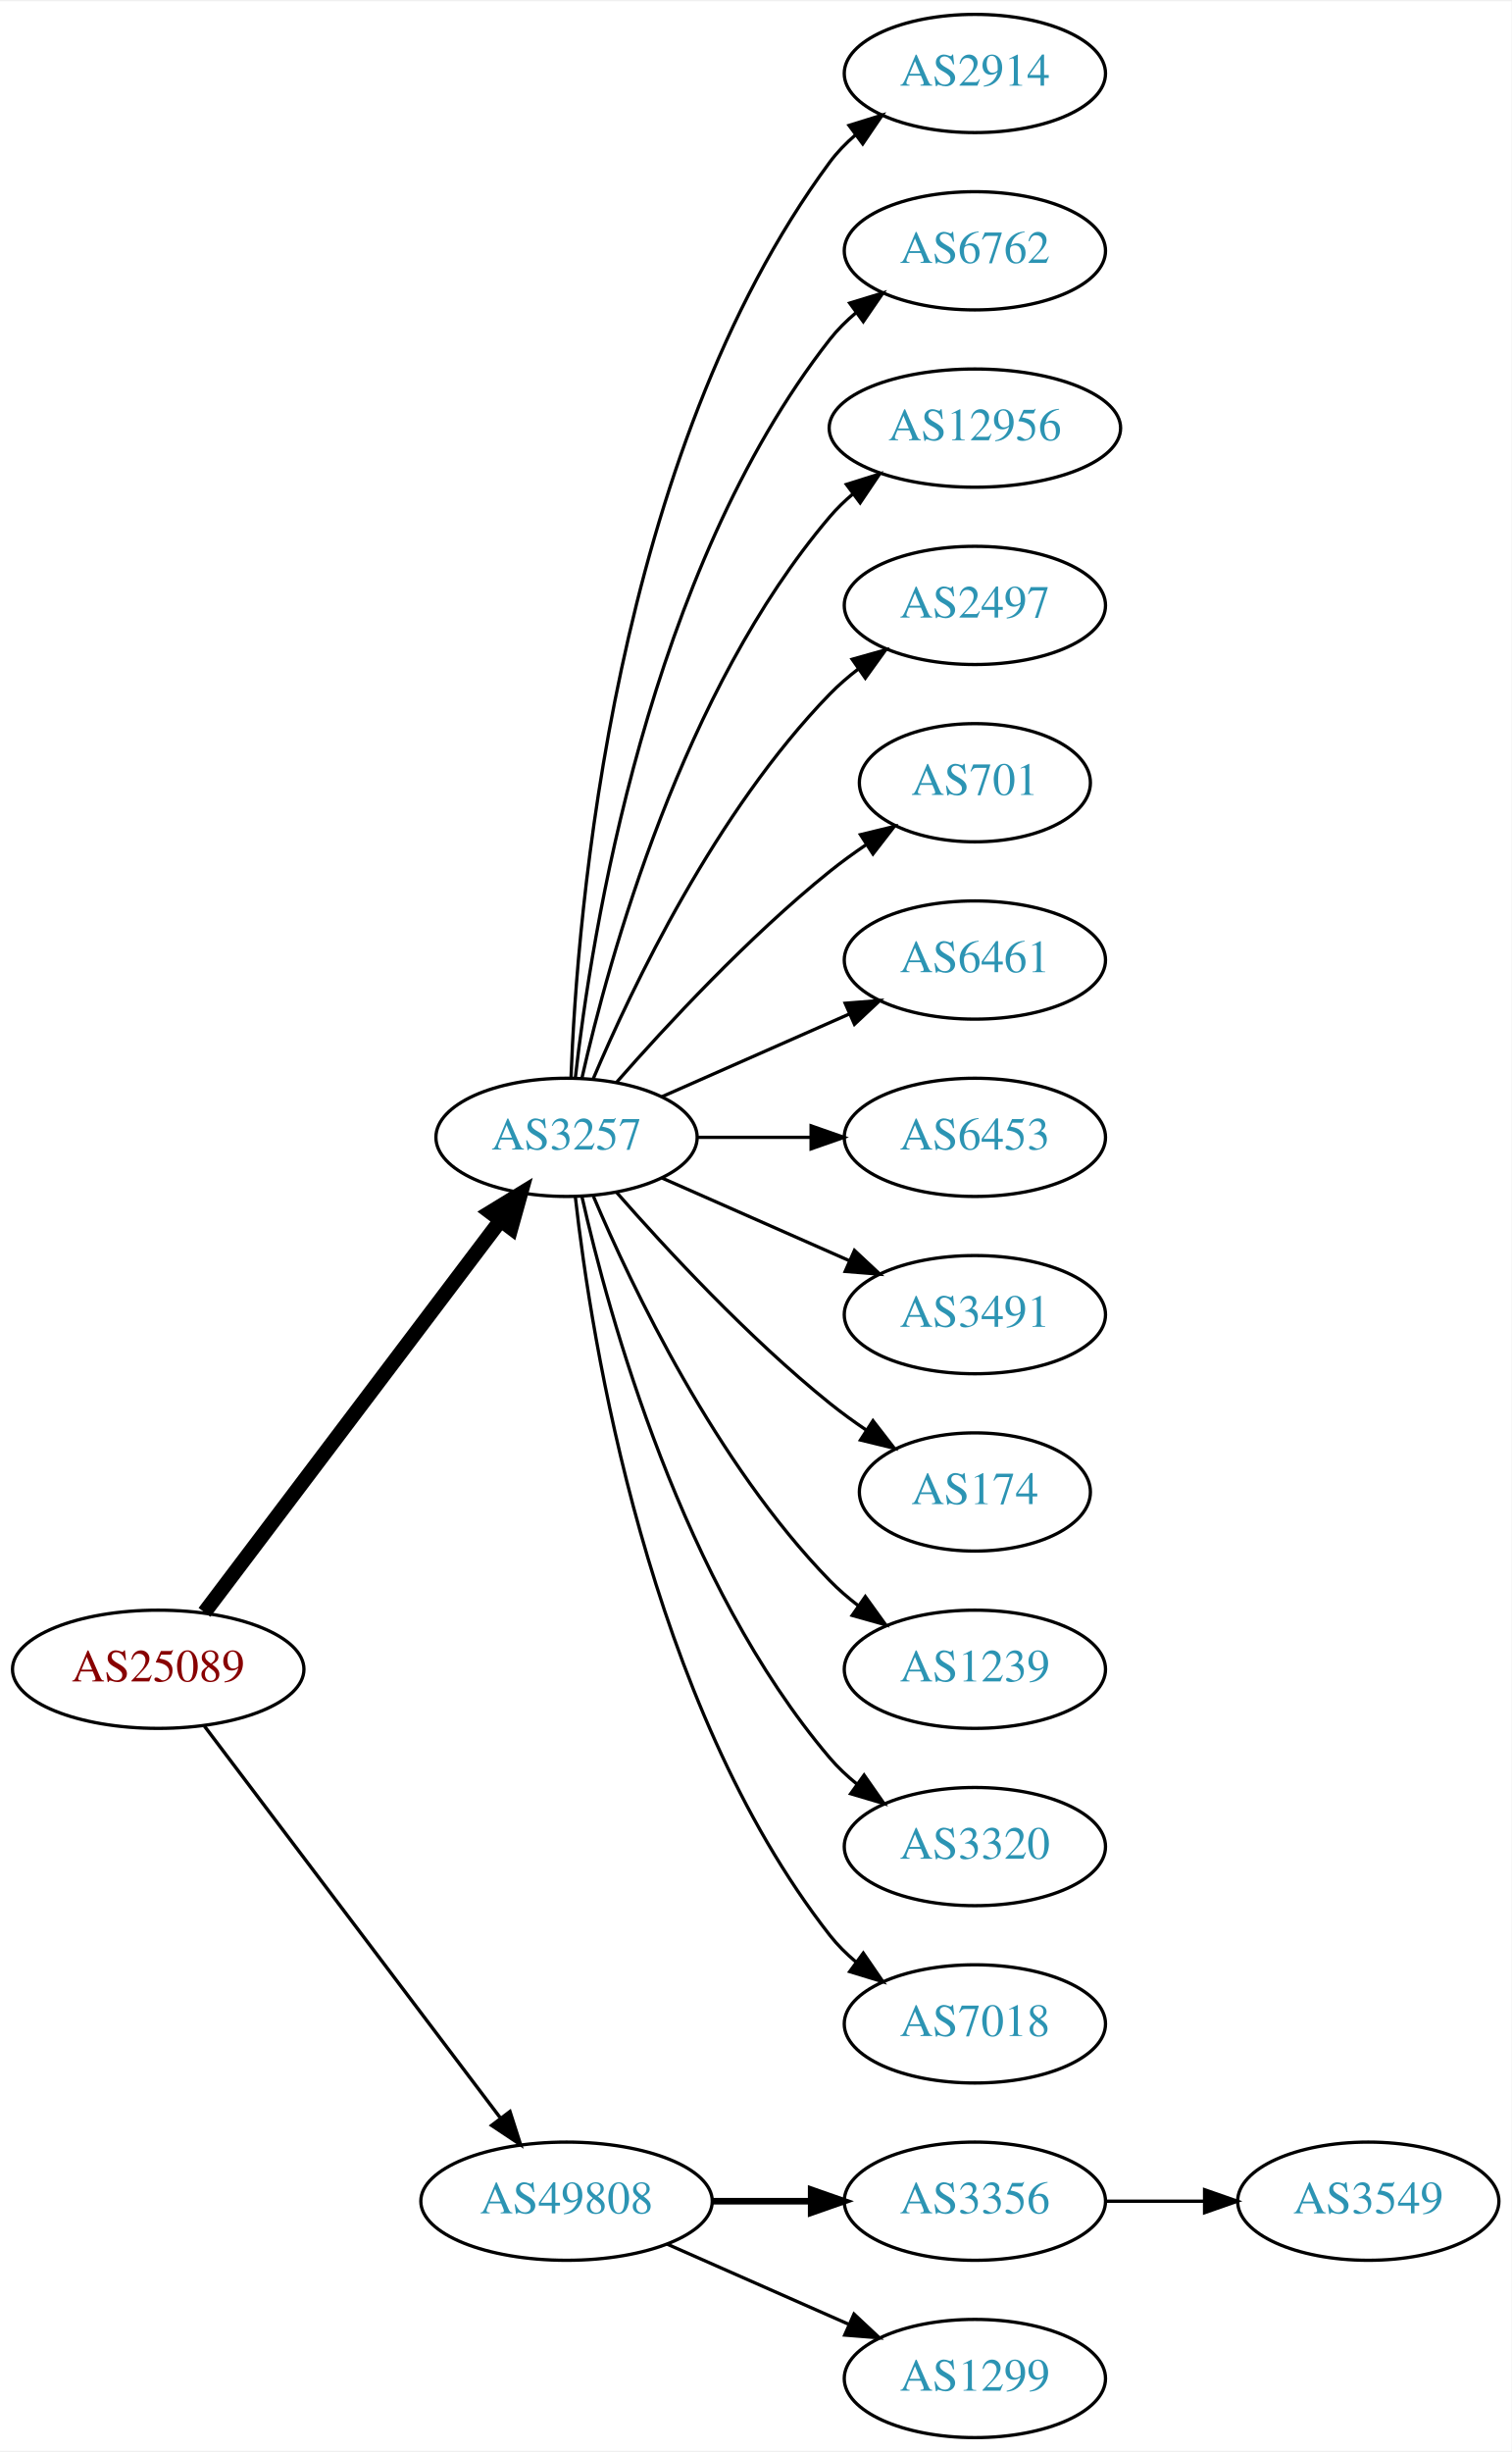
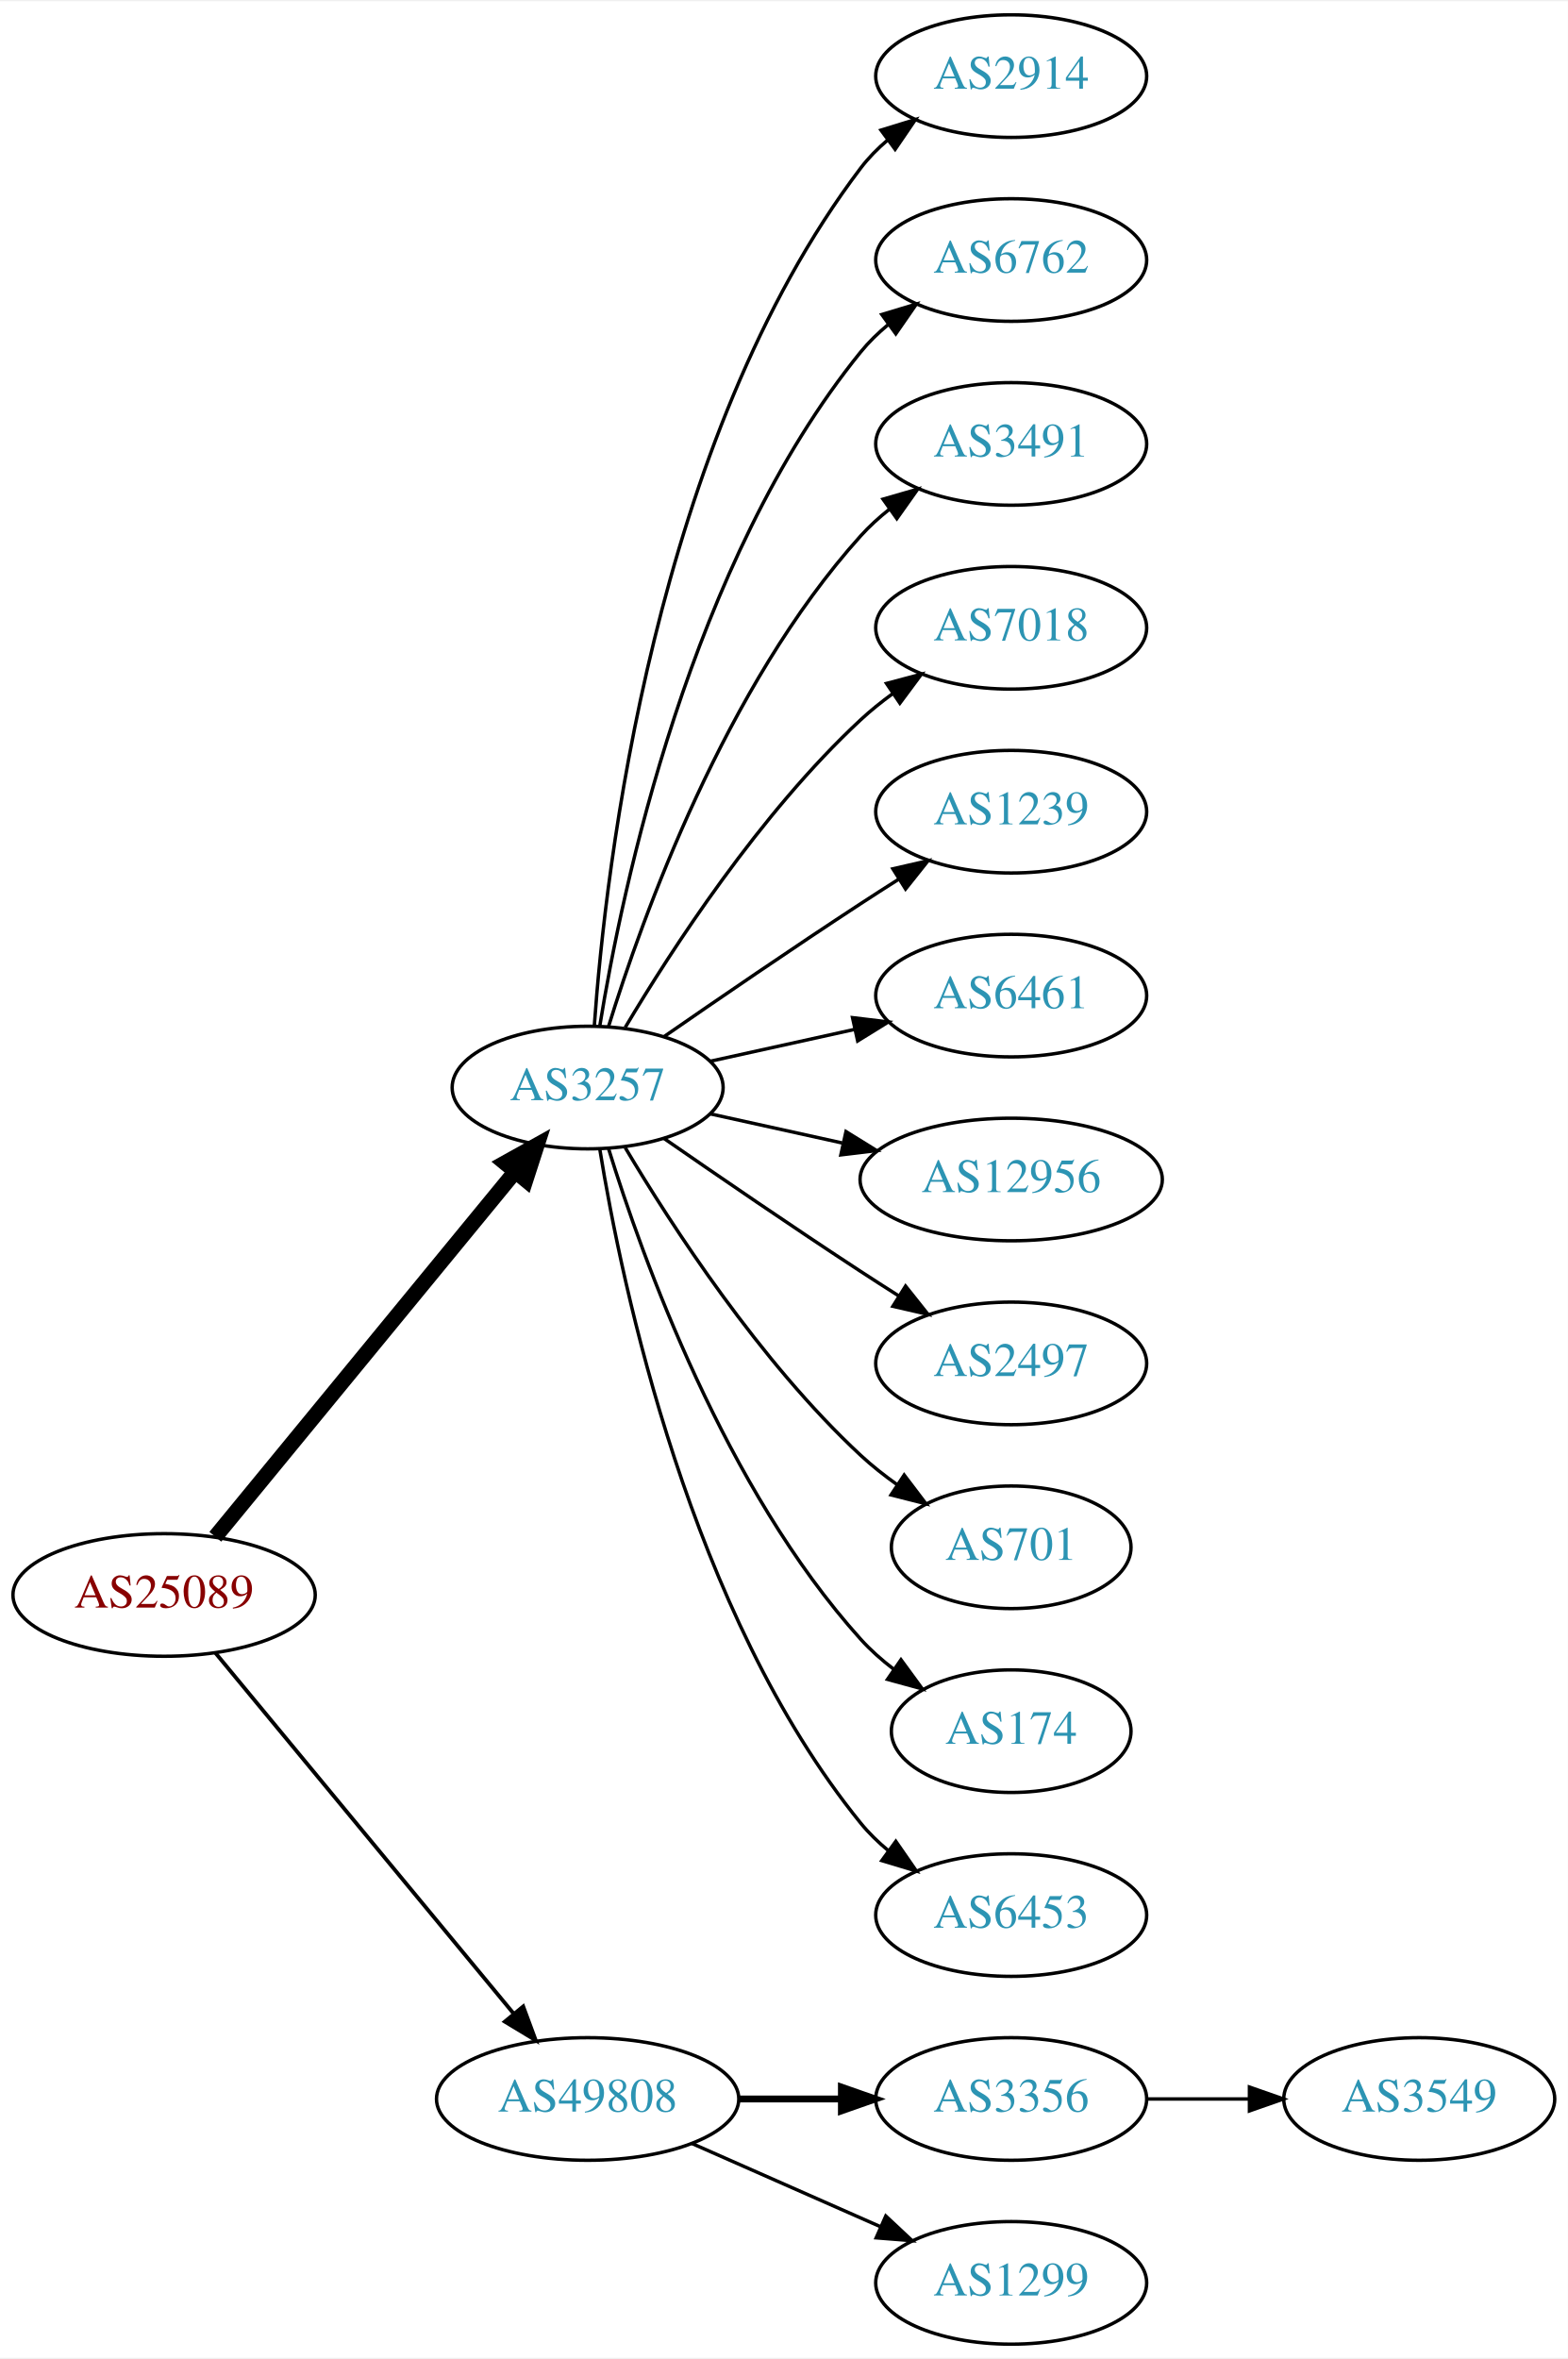
- <svg xmlns="http://www.w3.org/2000/svg" xmlns:xlink="http://www.w3.org/1999/xlink" width="460pt" height="746pt" viewBox="0.00 0.00 460.47 746.00">
-   <g id="graph0" class="graph" transform="scale(1 1) rotate(0) translate(4 742)">
-     <polygon fill="white" stroke="none" points="-4,4 -4,-742 456.469,-742 456.469,4 -4,4" />
+ <svg xmlns="http://www.w3.org/2000/svg" xmlns:xlink="http://www.w3.org/1999/xlink" width="460pt" height="692pt" viewBox="0.00 0.00 460.47 692.00">
+   <g id="graph0" class="graph" transform="scale(1 1) rotate(0) translate(4 688)">
+     <polygon fill="white" stroke="none" points="-4,4 -4,-688 456.469,-688 456.469,4 -4,4" />
    <g id="node1" class="node">
      <g id="a_node1">
        <a xlink:href="/asn/25089" xlink:title="AS25089 ~ Greiner AG [AT]">
-           <ellipse fill="#ffffff" stroke="black" cx="44.196" cy="-234" rx="44.393" ry="18" />
-           <text text-anchor="middle" x="44.196" y="-230.3" font-family="Times,serif" font-size="14.00" fill="#880000">AS25089</text>
+           <ellipse fill="#ffffff" stroke="black" cx="44.196" cy="-220" rx="44.393" ry="18" />
+           <text text-anchor="middle" x="44.196" y="-216.3" font-family="Times,serif" font-size="14.00" fill="#880000">AS25089</text>
        </a>
      </g>
    </g>
    <g id="node2" class="node">
      <g id="a_node2">
        <a xlink:href="/asn/3257" xlink:title="AS3257 ~ GTT [DE]">
-           <ellipse fill="#ffffff" stroke="black" cx="168.588" cy="-396" rx="39.794" ry="18" />
-           <text text-anchor="middle" x="168.588" y="-392.3" font-family="Times,serif" font-size="14.00" fill="#2c94b3">AS3257</text>
+           <ellipse fill="#ffffff" stroke="black" cx="168.588" cy="-369" rx="39.794" ry="18" />
+           <text text-anchor="middle" x="168.588" y="-365.3" font-family="Times,serif" font-size="14.00" fill="#2c94b3">AS3257</text>
        </a>
      </g>
    </g>
    <g id="edge1" class="edge">
-       <path fill="none" stroke="black" stroke-width="4.5" d="M58.294,-251.337C79.919,-279.96 123.19,-337.233 148.312,-370.486" />
-       <polygon fill="black" stroke="black" stroke-width="4.5" points="145.415,-373.183 154.584,-378.788 151.698,-368.435 145.415,-373.183" />
+       <path fill="none" stroke="black" stroke-width="4.5" d="M59.236,-237.092C80.816,-263.364 122.247,-313.802 147.155,-344.125" />
+       <polygon fill="black" stroke="black" stroke-width="4.5" points="144.322,-346.879 153.712,-352.107 150.407,-341.881 144.322,-346.879" />
    </g>
    <g id="node3" class="node">
      <g id="a_node3">
        <a xlink:href="/asn/49808" xlink:title="AS49808 ~ POWERSPEED-AS [AT]">
          <ellipse fill="#ffffff" stroke="black" cx="168.588" cy="-72" rx="44.393" ry="18" />
          <text text-anchor="middle" x="168.588" y="-68.3" font-family="Times,serif" font-size="14.00" fill="#2c94b3">AS49808</text>
        </a>
      </g>
    </g>
    <g id="edge2" class="edge">
-       <path fill="none" stroke="black" stroke-width="1.038" d="M58.294,-216.663C79.919,-188.04 123.19,-130.767 148.312,-97.514" />
-       <polygon fill="black" stroke="black" stroke-width="1.038" points="151.349,-99.301 154.584,-89.212 145.764,-95.081 151.349,-99.301" />
+       <path fill="none" stroke="black" stroke-width="1.125" d="M59.236,-203.023C80.701,-177.066 121.807,-127.36 146.756,-97.191" />
+       <polygon fill="black" stroke="black" stroke-width="1.125" points="149.659,-99.172 153.335,-89.235 144.265,-94.711 149.659,-99.172" />
    </g>
    <g id="node4" class="node">
      <g id="a_node4">
        <a xlink:href="/asn/2914" xlink:title="AS2914 ~ NTT America, Inc. [US]">
-           <ellipse fill="#ffffff" stroke="black" cx="292.98" cy="-720" rx="39.794" ry="18" />
-           <text text-anchor="middle" x="292.98" y="-716.3" font-family="Times,serif" font-size="14.00" fill="#2c94b3">AS2914</text>
+           <ellipse fill="#ffffff" stroke="black" cx="292.98" cy="-666" rx="39.794" ry="18" />
+           <text text-anchor="middle" x="292.98" y="-662.3" font-family="Times,serif" font-size="14.00" fill="#2c94b3">AS2914</text>
        </a>
      </g>
    </g>
    <g id="edge3" class="edge">
-       <path fill="none" stroke="black" d="M169.94,-413.993C171.766,-463.457 182.82,-603.73 248.784,-693 251.018,-696.023 253.701,-698.786 256.621,-701.293" />
-       <polygon fill="black" stroke="black" points="254.647,-704.186 264.765,-707.331 258.816,-698.563 254.647,-704.186" />
+       <path fill="none" stroke="black" d="M170.537,-387.036C173.823,-433.457 188.133,-559.007 248.784,-639 251.055,-641.995 253.763,-644.74 256.699,-647.235" />
+       <polygon fill="black" stroke="black" points="254.739,-650.138 264.864,-653.256 258.893,-644.504 254.739,-650.138" />
    </g>
    <g id="node5" class="node">
      <g id="a_node5">
        <a xlink:href="/asn/6762" xlink:title="AS6762 ~ TELECOM ITALIA SPARKLE S.p.A. [IT]">
-           <ellipse fill="#ffffff" stroke="black" cx="292.98" cy="-666" rx="39.794" ry="18" />
-           <text text-anchor="middle" x="292.98" y="-662.3" font-family="Times,serif" font-size="14.00" fill="#2c94b3">AS6762</text>
+           <ellipse fill="#ffffff" stroke="black" cx="292.98" cy="-612" rx="39.794" ry="18" />
+           <text text-anchor="middle" x="292.98" y="-608.3" font-family="Times,serif" font-size="14.00" fill="#2c94b3">AS6762</text>
        </a>
      </g>
    </g>
    <g id="edge4" class="edge">
-       <path fill="none" stroke="black" d="M171.268,-414.129C176.098,-457.368 193.439,-568.216 248.784,-639 251.099,-641.961 253.836,-644.683 256.791,-647.164" />
-       <polygon fill="black" stroke="black" points="254.847,-650.078 264.982,-653.165 258.985,-644.432 254.847,-650.078" />
+       <path fill="none" stroke="black" d="M172.169,-387.178C178.624,-426.997 198.695,-523.286 248.784,-585 251.153,-587.918 253.926,-590.612 256.903,-593.075" />
+       <polygon fill="black" stroke="black" points="254.978,-596.003 265.125,-599.052 259.094,-590.341 254.978,-596.003" />
    </g>
    <g id="node6" class="node">
      <g id="a_node6">
-         <a xlink:href="/asn/12956" xlink:title="AS12956 ~ TELXIUS [ES]">
-           <ellipse fill="#ffffff" stroke="black" cx="292.98" cy="-612" rx="44.393" ry="18" />
-           <text text-anchor="middle" x="292.98" y="-608.3" font-family="Times,serif" font-size="14.00" fill="#2c94b3">AS12956</text>
+         <a xlink:href="/asn/3491" xlink:title="AS3491 ~ PCCW Global, Inc. [US]">
+           <ellipse fill="#ffffff" stroke="black" cx="292.98" cy="-558" rx="39.794" ry="18" />
+           <text text-anchor="middle" x="292.98" y="-554.3" font-family="Times,serif" font-size="14.00" fill="#2c94b3">AS3491</text>
        </a>
      </g>
    </g>
    <g id="edge5" class="edge">
-       <path fill="none" stroke="black" d="M173.282,-414.075C181.422,-450.148 203.855,-532.14 248.784,-585 250.904,-587.493 253.312,-589.83 255.883,-592.003" />
-       <polygon fill="black" stroke="black" points="253.845,-594.849 263.952,-598.025 258.031,-589.239 253.845,-594.849" />
+       <path fill="none" stroke="black" d="M174.726,-386.94C184.629,-418.979 208.966,-486.812 248.784,-531 251.3,-533.792 254.172,-536.401 257.211,-538.812" />
+       <polygon fill="black" stroke="black" points="255.34,-541.776 265.519,-544.715 259.394,-536.07 255.34,-541.776" />
    </g>
    <g id="node7" class="node">
      <g id="a_node7">
-         <a xlink:href="/asn/2497" xlink:title="AS2497 ~ Internet Initiative Japan Inc. [JP]">
-           <ellipse fill="#ffffff" stroke="black" cx="292.98" cy="-558" rx="39.794" ry="18" />
-           <text text-anchor="middle" x="292.98" y="-554.3" font-family="Times,serif" font-size="14.00" fill="#2c94b3">AS2497</text>
+         <a xlink:href="/asn/7018" xlink:title="AS7018 ~ AT&amp;T Services, Inc. [US]">
+           <ellipse fill="#ffffff" stroke="black" cx="292.98" cy="-504" rx="39.794" ry="18" />
+           <text text-anchor="middle" x="292.98" y="-500.3" font-family="Times,serif" font-size="14.00" fill="#2c94b3">AS7018</text>
        </a>
      </g>
    </g>
    <g id="edge6" class="edge">
-       <path fill="none" stroke="black" d="M176.779,-413.975C188.546,-441.682 214.12,-495.348 248.784,-531 251.404,-533.695 254.345,-536.239 257.428,-538.608" />
-       <polygon fill="black" stroke="black" points="255.594,-541.597 265.796,-544.455 259.603,-535.859 255.594,-541.597" />
+       <path fill="none" stroke="black" d="M179.634,-386.671C193.205,-409.472 219.137,-449.472 248.784,-477 251.691,-479.699 254.904,-482.28 258.228,-484.703" />
+       <polygon fill="black" stroke="black" points="256.363,-487.667 266.606,-490.375 260.287,-481.87 256.363,-487.667" />
    </g>
    <g id="node8" class="node">
      <g id="a_node8">
-         <a xlink:href="/asn/701" xlink:title="AS701 ~ UUNET [US]">
-           <ellipse fill="#ffffff" stroke="black" cx="292.98" cy="-504" rx="35.194" ry="18" />
-           <text text-anchor="middle" x="292.98" y="-500.3" font-family="Times,serif" font-size="14.00" fill="#2c94b3">AS701</text>
+         <a xlink:href="/asn/1239" xlink:title="AS1239 ~ Sprint [US]">
+           <ellipse fill="#ffffff" stroke="black" cx="292.98" cy="-450" rx="39.794" ry="18" />
+           <text text-anchor="middle" x="292.98" y="-446.3" font-family="Times,serif" font-size="14.00" fill="#2c94b3">AS1239</text>
        </a>
      </g>
    </g>
    <g id="edge7" class="edge">
-       <path fill="none" stroke="black" d="M183.74,-412.663C198.842,-429.894 223.963,-457.024 248.784,-477 252.289,-479.821 256.107,-482.587 259.975,-485.208" />
-       <polygon fill="black" stroke="black" points="258.126,-488.18 268.421,-490.682 261.933,-482.306 258.126,-488.18" />
+       <path fill="none" stroke="black" d="M190.945,-383.901C206.796,-394.877 228.999,-410.079 248.784,-423 252.366,-425.339 256.137,-427.759 259.897,-430.144" />
+       <polygon fill="black" stroke="black" points="258.23,-433.231 268.558,-435.596 261.959,-427.307 258.23,-433.231" />
    </g>
    <g id="node9" class="node">
      <g id="a_node9">
        <a xlink:href="/asn/6461" xlink:title="AS6461 ~ Zayo Bandwidth [US]">
-           <ellipse fill="#ffffff" stroke="black" cx="292.98" cy="-450" rx="39.794" ry="18" />
-           <text text-anchor="middle" x="292.98" y="-446.3" font-family="Times,serif" font-size="14.00" fill="#2c94b3">AS6461</text>
+           <ellipse fill="#ffffff" stroke="black" cx="292.98" cy="-396" rx="39.794" ry="18" />
+           <text text-anchor="middle" x="292.98" y="-392.3" font-family="Times,serif" font-size="14.00" fill="#2c94b3">AS6461</text>
        </a>
      </g>
    </g>
    <g id="edge8" class="edge">
-       <path fill="none" stroke="black" d="M197.667,-408.389C214.615,-415.866 236.413,-425.483 254.782,-433.588" />
-       <polygon fill="black" stroke="black" points="253.47,-436.834 264.032,-437.669 256.296,-430.43 253.47,-436.834" />
+       <path fill="none" stroke="black" d="M204.661,-376.737C217.848,-379.646 233.028,-382.995 246.994,-386.076" />
+       <polygon fill="black" stroke="black" points="246.383,-389.525 256.903,-388.262 247.891,-382.69 246.383,-389.525" />
    </g>
    <g id="node10" class="node">
      <g id="a_node10">
-         <a xlink:href="/asn/6453" xlink:title="AS6453 ~ TATA COMMUNICATIONS (AMERICA) INC [US]">
-           <ellipse fill="#ffffff" stroke="black" cx="292.98" cy="-396" rx="39.794" ry="18" />
-           <text text-anchor="middle" x="292.98" y="-392.3" font-family="Times,serif" font-size="14.00" fill="#2c94b3">AS6453</text>
+         <a xlink:href="/asn/12956" xlink:title="AS12956 ~ TELXIUS [ES]">
+           <ellipse fill="#ffffff" stroke="black" cx="292.98" cy="-342" rx="44.393" ry="18" />
+           <text text-anchor="middle" x="292.98" y="-338.3" font-family="Times,serif" font-size="14.00" fill="#2c94b3">AS12956</text>
        </a>
      </g>
    </g>
    <g id="edge9" class="edge">
-       <path fill="none" stroke="black" d="M208.314,-396C219.252,-396 231.303,-396 242.769,-396" />
-       <polygon fill="black" stroke="black" points="243.087,-399.5 253.087,-396 243.087,-392.5 243.087,-399.5" />
+       <path fill="none" stroke="black" d="M204.661,-361.263C216.7,-358.607 230.4,-355.585 243.321,-352.734" />
+       <polygon fill="black" stroke="black" points="244.459,-356.068 253.47,-350.495 242.951,-349.232 244.459,-356.068" />
    </g>
    <g id="node11" class="node">
      <g id="a_node11">
-         <a xlink:href="/asn/3491" xlink:title="AS3491 ~ PCCW Global, Inc. [US]">
-           <ellipse fill="#ffffff" stroke="black" cx="292.98" cy="-342" rx="39.794" ry="18" />
-           <text text-anchor="middle" x="292.98" y="-338.3" font-family="Times,serif" font-size="14.00" fill="#2c94b3">AS3491</text>
+         <a xlink:href="/asn/2497" xlink:title="AS2497 ~ Internet Initiative Japan Inc. [JP]">
+           <ellipse fill="#ffffff" stroke="black" cx="292.98" cy="-288" rx="39.794" ry="18" />
+           <text text-anchor="middle" x="292.98" y="-284.3" font-family="Times,serif" font-size="14.00" fill="#2c94b3">AS2497</text>
        </a>
      </g>
    </g>
    <g id="edge10" class="edge">
-       <path fill="none" stroke="black" d="M197.667,-383.611C214.615,-376.134 236.413,-366.517 254.782,-358.412" />
-       <polygon fill="black" stroke="black" points="256.296,-361.57 264.032,-354.331 253.47,-355.166 256.296,-361.57" />
+       <path fill="none" stroke="black" d="M190.945,-354.099C206.796,-343.123 228.999,-327.921 248.784,-315 252.366,-312.661 256.137,-310.241 259.897,-307.856" />
+       <polygon fill="black" stroke="black" points="261.959,-310.693 268.558,-302.404 258.23,-304.769 261.959,-310.693" />
    </g>
    <g id="node12" class="node">
      <g id="a_node12">
-         <a xlink:href="/asn/174" xlink:title="AS174 ~ Cogent Communications [US]">
-           <ellipse fill="#ffffff" stroke="black" cx="292.98" cy="-288" rx="35.194" ry="18" />
-           <text text-anchor="middle" x="292.98" y="-284.3" font-family="Times,serif" font-size="14.00" fill="#2c94b3">AS174</text>
+         <a xlink:href="/asn/701" xlink:title="AS701 ~ UUNET [US]">
+           <ellipse fill="#ffffff" stroke="black" cx="292.98" cy="-234" rx="35.194" ry="18" />
+           <text text-anchor="middle" x="292.98" y="-230.3" font-family="Times,serif" font-size="14.00" fill="#2c94b3">AS701</text>
        </a>
      </g>
    </g>
    <g id="edge11" class="edge">
-       <path fill="none" stroke="black" d="M183.74,-379.337C198.842,-362.106 223.963,-334.976 248.784,-315 252.289,-312.179 256.107,-309.413 259.975,-306.792" />
-       <polygon fill="black" stroke="black" points="261.933,-309.694 268.421,-301.318 258.126,-303.82 261.933,-309.694" />
+       <path fill="none" stroke="black" d="M179.634,-351.329C193.205,-328.528 219.137,-288.528 248.784,-261 252.081,-257.939 255.774,-255.028 259.575,-252.328" />
+       <polygon fill="black" stroke="black" points="261.549,-255.219 267.956,-246.78 257.686,-249.381 261.549,-255.219" />
    </g>
    <g id="node13" class="node">
      <g id="a_node13">
-         <a xlink:href="/asn/1239" xlink:title="AS1239 ~ Sprint [US]">
-           <ellipse fill="#ffffff" stroke="black" cx="292.98" cy="-234" rx="39.794" ry="18" />
-           <text text-anchor="middle" x="292.98" y="-230.3" font-family="Times,serif" font-size="14.00" fill="#2c94b3">AS1239</text>
+         <a xlink:href="/asn/174" xlink:title="AS174 ~ Cogent Communications [US]">
+           <ellipse fill="#ffffff" stroke="black" cx="292.98" cy="-180" rx="35.194" ry="18" />
+           <text text-anchor="middle" x="292.98" y="-176.3" font-family="Times,serif" font-size="14.00" fill="#2c94b3">AS174</text>
        </a>
      </g>
    </g>
    <g id="edge12" class="edge">
-       <path fill="none" stroke="black" d="M176.779,-378.025C188.546,-350.318 214.12,-296.652 248.784,-261 251.404,-258.305 254.345,-255.761 257.428,-253.392" />
-       <polygon fill="black" stroke="black" points="259.603,-256.141 265.796,-247.545 255.594,-250.403 259.603,-256.141" />
+       <path fill="none" stroke="black" d="M174.726,-351.06C184.629,-319.021 208.966,-251.188 248.784,-207 251.648,-203.822 254.972,-200.881 258.48,-198.2" />
+       <polygon fill="black" stroke="black" points="260.613,-200.982 266.869,-192.431 256.646,-195.214 260.613,-200.982" />
    </g>
    <g id="node14" class="node">
      <g id="a_node14">
-         <a xlink:href="/asn/3320" xlink:title="AS3320 ~ DTAG [DE]">
-           <ellipse fill="#ffffff" stroke="black" cx="292.98" cy="-180" rx="39.794" ry="18" />
-           <text text-anchor="middle" x="292.98" y="-176.3" font-family="Times,serif" font-size="14.00" fill="#2c94b3">AS3320</text>
+         <a xlink:href="/asn/6453" xlink:title="AS6453 ~ TATA COMMUNICATIONS (AMERICA) INC [US]">
+           <ellipse fill="#ffffff" stroke="black" cx="292.98" cy="-126" rx="39.794" ry="18" />
+           <text text-anchor="middle" x="292.98" y="-122.3" font-family="Times,serif" font-size="14.00" fill="#2c94b3">AS6453</text>
        </a>
      </g>
    </g>
    <g id="edge13" class="edge">
-       <path fill="none" stroke="black" d="M173.282,-377.925C181.422,-341.852 203.855,-259.86 248.784,-207 251.219,-204.136 254.035,-201.479 257.04,-199.039" />
-       <polygon fill="black" stroke="black" points="259.228,-201.776 265.3,-193.094 255.139,-196.095 259.228,-201.776" />
+       <path fill="none" stroke="black" d="M172.169,-350.822C178.624,-311.003 198.695,-214.714 248.784,-153 251.153,-150.082 253.926,-147.388 256.903,-144.925" />
+       <polygon fill="black" stroke="black" points="259.094,-147.659 265.125,-138.948 254.978,-141.997 259.094,-147.659" />
    </g>
    <g id="node15" class="node">
      <g id="a_node15">
-         <a xlink:href="/asn/7018" xlink:title="AS7018 ~ AT&amp;T Services, Inc. [US]">
-           <ellipse fill="#ffffff" stroke="black" cx="292.98" cy="-126" rx="39.794" ry="18" />
-           <text text-anchor="middle" x="292.98" y="-122.3" font-family="Times,serif" font-size="14.00" fill="#2c94b3">AS7018</text>
-         </a>
-       </g>
-     </g>
-     <g id="edge14" class="edge">
-       <path fill="none" stroke="black" d="M171.268,-377.871C176.098,-334.632 193.439,-223.784 248.784,-153 251.099,-150.039 253.836,-147.317 256.791,-144.836" />
-       <polygon fill="black" stroke="black" points="258.985,-147.568 264.982,-138.835 254.847,-141.922 258.985,-147.568" />
-     </g>
-     <g id="node16" class="node">
-       <g id="a_node16">
        <a xlink:href="/asn/3356" xlink:title="AS3356 ~ Level 3 Parent, LLC [US]">
          <ellipse fill="#ffffff" stroke="black" cx="292.98" cy="-72" rx="39.794" ry="18" />
          <text text-anchor="middle" x="292.98" y="-68.3" font-family="Times,serif" font-size="14.00" fill="#2c94b3">AS3356</text>
        </a>
      </g>
    </g>
-     <g id="edge15" class="edge">
+     <g id="edge14" class="edge">
      <path fill="none" stroke="black" stroke-width="2" d="M213.084,-72C222.773,-72 233.11,-72 243.002,-72" />
      <polygon fill="black" stroke="black" stroke-width="2" points="243.105,-75.5 253.105,-72 243.105,-68.5 243.105,-75.5" />
    </g>
-     <g id="node17" class="node">
-       <g id="a_node17">
+     <g id="node16" class="node">
+       <g id="a_node16">
        <a xlink:href="/asn/1299" xlink:title="AS1299 ~ Telia Carrier [EU]">
          <ellipse fill="#ffffff" stroke="black" cx="292.98" cy="-18" rx="39.794" ry="18" />
          <text text-anchor="middle" x="292.98" y="-14.3" font-family="Times,serif" font-size="14.00" fill="#2c94b3">AS1299</text>
        </a>
      </g>
    </g>
-     <g id="edge16" class="edge">
+     <g id="edge15" class="edge">
      <path fill="none" stroke="black" d="M199.216,-58.928C215.81,-51.606 236.67,-42.403 254.403,-34.579" />
      <polygon fill="black" stroke="black" points="256.151,-37.634 263.887,-30.395 253.325,-31.23 256.151,-37.634" />
    </g>
-     <g id="node18" class="node">
-       <g id="a_node18">
+     <g id="node17" class="node">
+       <g id="a_node17">
        <a xlink:href="/asn/3549" xlink:title="AS3549 ~ Level 3 Parent, LLC [US]">
          <ellipse fill="#ffffff" stroke="black" cx="412.823" cy="-72" rx="39.794" ry="18" />
          <text text-anchor="middle" x="412.823" y="-68.3" font-family="Times,serif" font-size="14.00" fill="#2c94b3">AS3549</text>
        </a>
      </g>
    </g>
-     <g id="edge17" class="edge">
+     <g id="edge16" class="edge">
      <path fill="none" stroke="black" d="M332.893,-72C342.446,-72 352.796,-72 362.759,-72" />
      <polygon fill="black" stroke="black" points="362.951,-75.5 372.951,-72 362.951,-68.5 362.951,-75.5" />
    </g>
  </g>
</svg>
